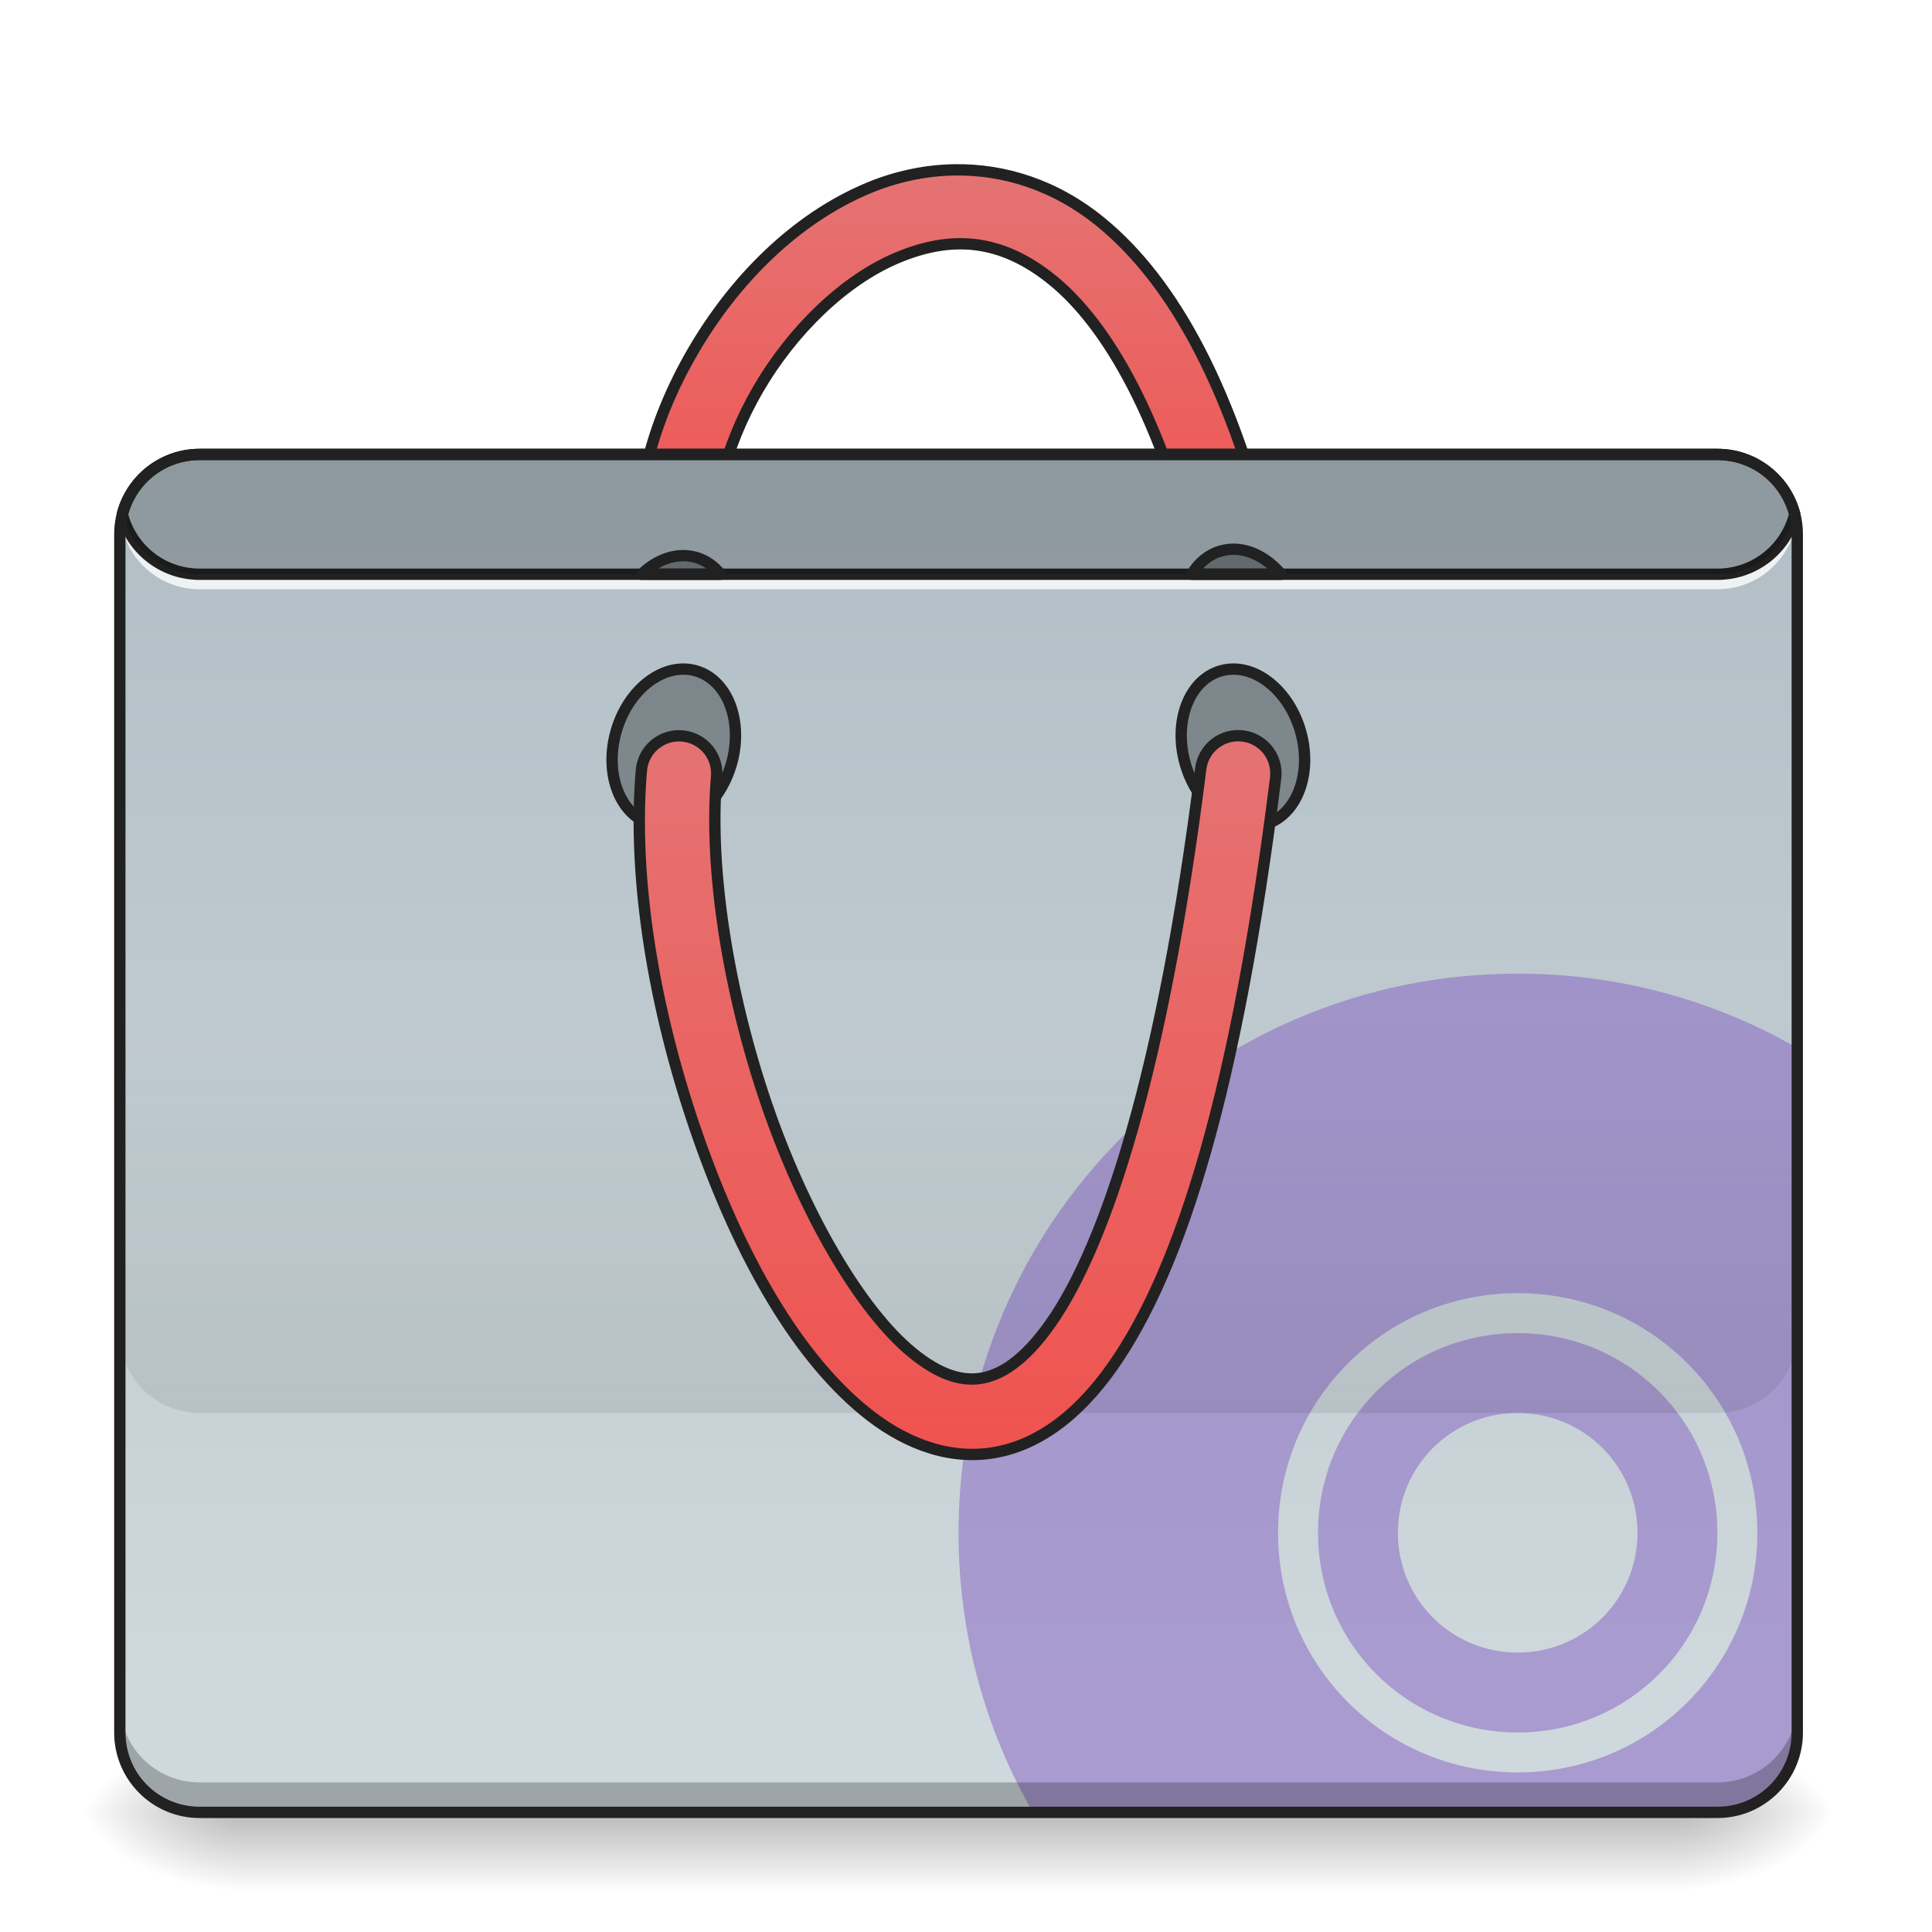
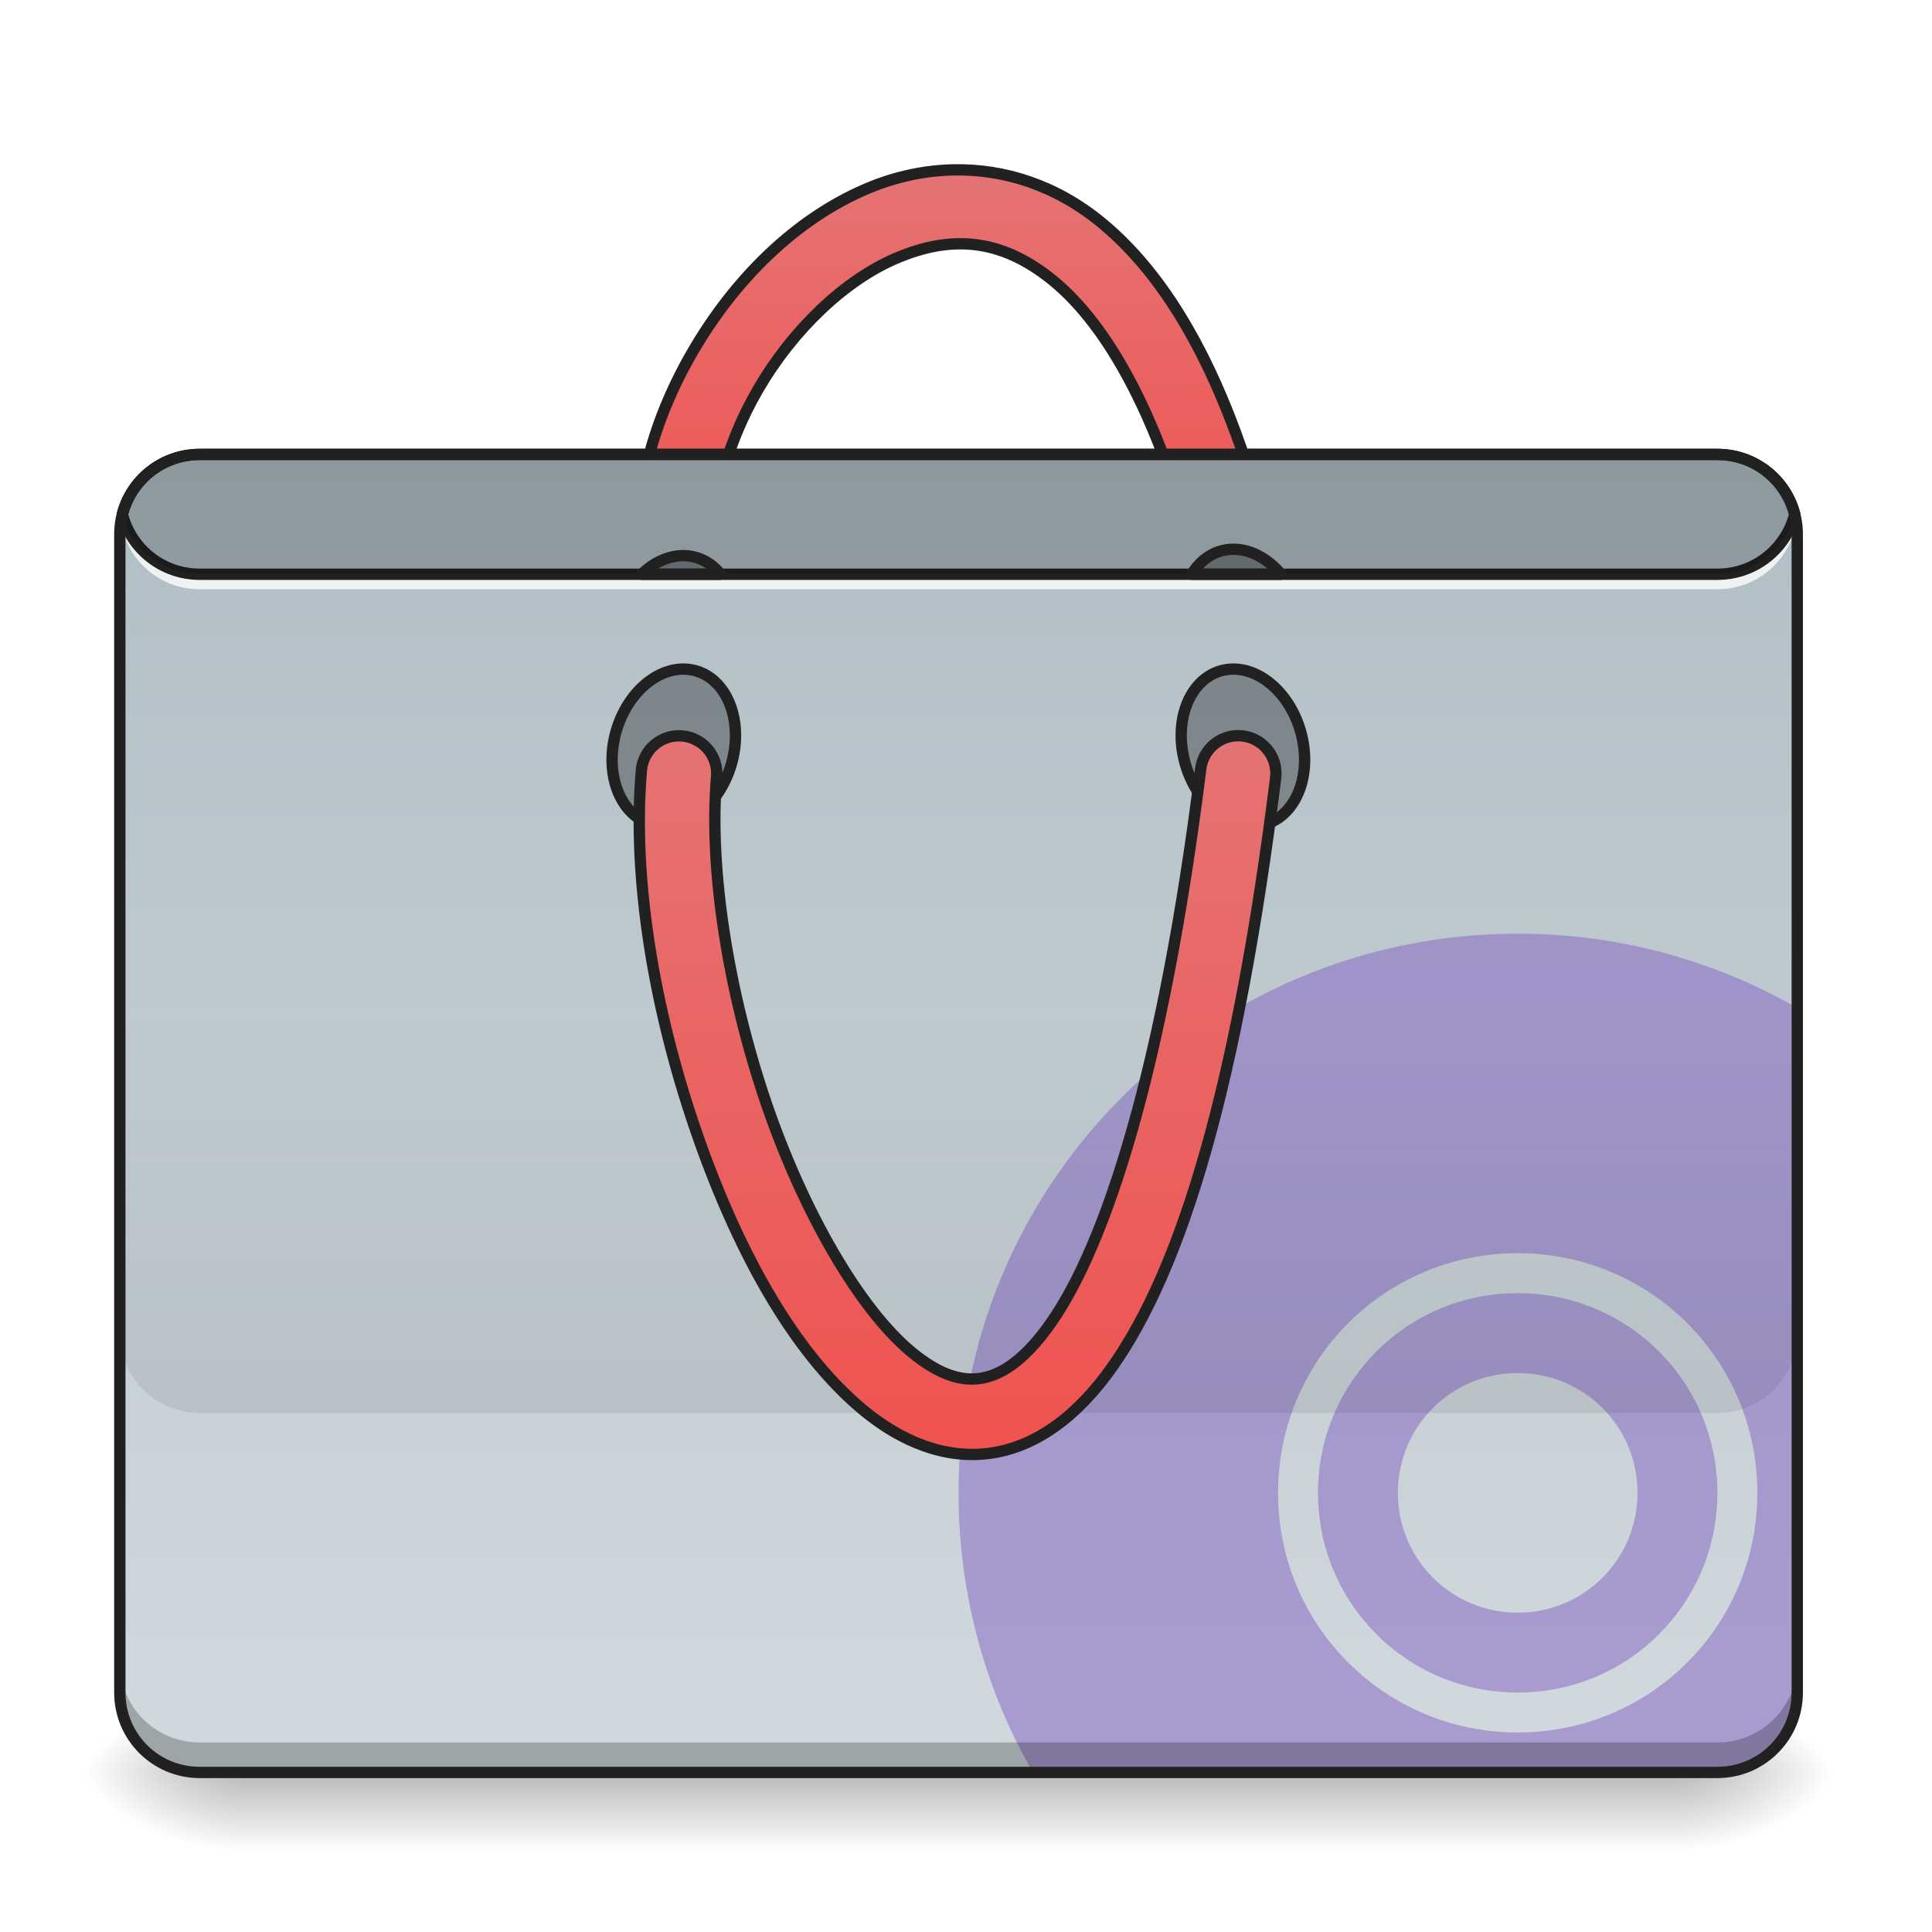
<svg xmlns="http://www.w3.org/2000/svg" width="512pt" height="512pt" viewBox="0 0 512 512" version="1.1">
  <defs>
-     <linearGradient id="linear0" gradientUnits="userSpaceOnUse" x1="254" y1="233.5" x2="254" y2="254.667" gradientTransform="matrix(1.000095,0,0,1.000095,-0.000061041,246.7736)">
+     <linearGradient id="linear0" gradientUnits="userSpaceOnUse" x1="254" y1="233.5" x2="254" y2="254.667" gradientTransform="matrix(1.000095,0,0,1.000095,-0.000061041,236.1892)">
      <stop offset="0" style="stop-color:rgb(0%,0%,0%);stop-opacity:0.275;" />
      <stop offset="1" style="stop-color:rgb(0%,0%,0%);stop-opacity:0;" />
    </linearGradient>
-     <radialGradient id="radial0" gradientUnits="userSpaceOnUse" cx="450.909" cy="189.579" fx="450.909" fy="189.579" r="21.167" gradientTransform="matrix(0.00000278673,-1.250119,-2.250215,-0.00000162462,865.8434,1049.278)">
+     <radialGradient id="radial0" gradientUnits="userSpaceOnUse" cx="450.909" cy="189.579" fx="450.909" fy="189.579" r="21.167" gradientTransform="matrix(0.00000278673,-1.250119,-2.250215,-0.00000162462,865.8434,1038.694)">
      <stop offset="0" style="stop-color:rgb(0%,0%,0%);stop-opacity:0.314;" />
      <stop offset="0.222" style="stop-color:rgb(0%,0%,0%);stop-opacity:0.275;" />
      <stop offset="1" style="stop-color:rgb(0%,0%,0%);stop-opacity:0;" />
    </radialGradient>
-     <radialGradient id="radial1" gradientUnits="userSpaceOnUse" cx="450.909" cy="189.579" fx="450.909" fy="189.579" r="21.167" gradientTransform="matrix(-0.00000278673,1.250119,2.250215,0.00000162462,-357.7948,-88.68666)">
+     <radialGradient id="radial1" gradientUnits="userSpaceOnUse" cx="450.909" cy="189.579" fx="450.909" fy="189.579" r="21.167" gradientTransform="matrix(-0.00000278673,1.250119,2.250215,0.00000162462,-357.7948,-99.27098)">
      <stop offset="0" style="stop-color:rgb(0%,0%,0%);stop-opacity:0.314;" />
      <stop offset="0.222" style="stop-color:rgb(0%,0%,0%);stop-opacity:0.275;" />
      <stop offset="1" style="stop-color:rgb(0%,0%,0%);stop-opacity:0;" />
    </radialGradient>
-     <radialGradient id="radial2" gradientUnits="userSpaceOnUse" cx="450.909" cy="189.579" fx="450.909" fy="189.579" r="21.167" gradientTransform="matrix(-0.00000278673,-1.250119,2.250215,-0.00000162462,-357.7948,1049.278)">
+     <radialGradient id="radial2" gradientUnits="userSpaceOnUse" cx="450.909" cy="189.579" fx="450.909" fy="189.579" r="21.167" gradientTransform="matrix(-0.00000278673,-1.250119,2.250215,-0.00000162462,-357.7948,1038.694)">
      <stop offset="0" style="stop-color:rgb(0%,0%,0%);stop-opacity:0.314;" />
      <stop offset="0.222" style="stop-color:rgb(0%,0%,0%);stop-opacity:0.275;" />
      <stop offset="1" style="stop-color:rgb(0%,0%,0%);stop-opacity:0;" />
    </radialGradient>
-     <radialGradient id="radial3" gradientUnits="userSpaceOnUse" cx="450.909" cy="189.579" fx="450.909" fy="189.579" r="21.167" gradientTransform="matrix(0.00000278673,1.250119,-2.250215,0.00000162462,865.8434,-88.68667)">
+     <radialGradient id="radial3" gradientUnits="userSpaceOnUse" cx="450.909" cy="189.579" fx="450.909" fy="189.579" r="21.167" gradientTransform="matrix(0.00000278673,1.250119,-2.250215,0.00000162462,865.8434,-99.27099)">
      <stop offset="0" style="stop-color:rgb(0%,0%,0%);stop-opacity:0.314;" />
      <stop offset="0.222" style="stop-color:rgb(0%,0%,0%);stop-opacity:0.275;" />
      <stop offset="1" style="stop-color:rgb(0%,0%,0%);stop-opacity:0;" />
    </radialGradient>
    <linearGradient id="linear1" gradientUnits="userSpaceOnUse" x1="254" y1="-168.667" x2="254" y2="-62.833">
      <stop offset="0" style="stop-color:rgb(89.804%,45.098%,45.098%);stop-opacity:1;" />
      <stop offset="1" style="stop-color:rgb(93.725%,32.549%,31.373%);stop-opacity:1;" />
    </linearGradient>
    <linearGradient id="linear2" gradientUnits="userSpaceOnUse" x1="222.25" y1="-94.583" x2="222.25" y2="233.5" gradientTransform="matrix(1.000095,0,0,1.000095,0,215.0205)">
      <stop offset="0" style="stop-color:rgb(69.02%,74.51%,77.255%);stop-opacity:1;" />
      <stop offset="1" style="stop-color:rgb(81.176%,84.706%,86.275%);stop-opacity:1;" />
    </linearGradient>
    <linearGradient id="linear3" gradientUnits="userSpaceOnUse" x1="880" y1="1695.117" x2="880" y2="1295.117" gradientTransform="matrix(0.264609,0,0,0.264609,0,-74.09017)">
      <stop offset="0" style="stop-color:rgb(0%,0%,0%);stop-opacity:0.078;" />
      <stop offset="1" style="stop-color:rgb(0%,0%,0%);stop-opacity:0;" />
    </linearGradient>
    <linearGradient id="linear4" gradientUnits="userSpaceOnUse" x1="254" y1="170" x2="254" y2="-20.5">
      <stop offset="0" style="stop-color:rgb(93.725%,32.549%,31.373%);stop-opacity:1;" />
      <stop offset="1" style="stop-color:rgb(89.804%,45.098%,45.098%);stop-opacity:1;" />
    </linearGradient>
  </defs>
  <g id="surface1">
-     <path style=" stroke:none;fill-rule:nonzero;fill:url(#linear0);" d="M 63.508 480.297 L 444.543 480.297 L 444.543 501.465 L 63.508 501.465 Z M 63.508 480.297 " />
-     <path style=" stroke:none;fill-rule:nonzero;fill:url(#radial0);" d="M 444.543 480.297 L 486.879 480.297 L 486.879 459.129 L 444.543 459.129 Z M 444.543 480.297 " />
-     <path style=" stroke:none;fill-rule:nonzero;fill:url(#radial1);" d="M 63.508 480.297 L 21.168 480.297 L 21.168 501.465 L 63.508 501.465 Z M 63.508 480.297 " />
-     <path style=" stroke:none;fill-rule:nonzero;fill:url(#radial2);" d="M 63.508 480.297 L 21.168 480.297 L 21.168 459.129 L 63.508 459.129 Z M 63.508 480.297 " />
-     <path style=" stroke:none;fill-rule:nonzero;fill:url(#radial3);" d="M 444.543 480.297 L 486.879 480.297 L 486.879 501.465 L 444.543 501.465 Z M 444.543 480.297 " />
+     <path style=" stroke:none;fill-rule:nonzero;fill:url(#linear0);" d="M 63.508 469.711 L 444.543 469.711 L 444.543 490.879 L 63.508 490.879 Z M 63.508 469.711 " />
+     <path style=" stroke:none;fill-rule:nonzero;fill:url(#radial0);" d="M 444.543 469.711 L 486.879 469.711 L 486.879 448.543 L 444.543 448.543 Z M 444.543 469.711 " />
+     <path style=" stroke:none;fill-rule:nonzero;fill:url(#radial1);" d="M 63.508 469.711 L 21.168 469.711 L 21.168 490.879 L 63.508 490.879 Z M 63.508 469.711 " />
+     <path style=" stroke:none;fill-rule:nonzero;fill:url(#radial2);" d="M 63.508 469.711 L 21.168 469.711 L 21.168 448.543 L 63.508 448.543 Z M 63.508 469.711 " />
+     <path style=" stroke:none;fill-rule:nonzero;fill:url(#radial3);" d="M 444.543 469.711 L 486.879 469.711 L 486.879 490.879 L 444.543 490.879 Z M 444.543 469.711 " />
    <path style="fill-rule:nonzero;fill:url(#linear1);stroke-width:3;stroke-linecap:round;stroke-linejoin:round;stroke:rgb(12.941%,12.941%,12.941%);stroke-opacity:1;stroke-miterlimit:4;" d="M 252.859 -169.989 C 244.934 -169.856 237.157 -168.129 229.935 -165.091 C 210.679 -156.99 194.583 -140.769 183.619 -121.935 C 172.655 -103.104 166.644 -81.411 170.058 -61.171 C 170.597 -57.597 173.023 -54.597 176.401 -53.316 C 179.78 -52.035 183.588 -52.68 186.357 -54.996 C 189.13 -57.312 190.439 -60.944 189.779 -64.495 C 187.439 -78.353 191.782 -96.199 200.907 -111.873 C 210.031 -127.547 223.76 -140.796 237.692 -146.659 C 251.624 -152.522 264.951 -152.213 279.114 -140.593 C 293.273 -128.977 308.057 -104.296 318.349 -60.542 C 319.13 -57.023 321.743 -54.195 325.188 -53.14 C 328.637 -52.086 332.382 -52.969 334.999 -55.449 C 337.612 -57.929 338.69 -61.624 337.819 -65.124 C 326.945 -111.33 311.185 -140.152 291.8 -156.056 C 279.684 -165.997 266.068 -170.207 252.859 -169.989 Z M 252.859 -169.989 " transform="matrix(1.000095,0,0,1.000095,0,215.0205)" />
-     <path style=" stroke:none;fill-rule:nonzero;fill:url(#linear2);" d="M 52.922 120.43 L 455.125 120.43 C 466.816 120.43 476.297 129.906 476.297 141.598 L 476.297 459.129 C 476.297 470.816 466.816 480.297 455.125 480.297 L 52.922 480.297 C 41.23 480.297 31.754 470.816 31.754 459.129 L 31.754 141.598 C 31.754 129.906 41.23 120.43 52.922 120.43 Z M 52.922 120.43 " />
-     <path style=" stroke:none;fill-rule:nonzero;fill:rgb(49.412%,34.118%,76.078%);fill-opacity:0.471;" d="M 402.203 258.023 C 320.113 258.023 254.023 324.113 254.023 406.207 C 254.023 433.234 261.188 458.523 273.73 480.297 L 455.125 480.297 C 466.855 480.297 476.297 470.855 476.297 459.129 L 476.297 277.73 C 454.523 265.191 429.234 258.023 402.203 258.023 Z M 402.203 342.699 C 437.387 342.699 465.711 371.023 465.711 406.207 C 465.711 441.387 437.387 469.711 402.203 469.711 C 367.023 469.711 338.699 441.387 338.699 406.207 C 338.699 371.023 367.023 342.699 402.203 342.699 Z M 402.203 353.285 C 372.887 353.285 349.285 376.887 349.285 406.207 C 349.285 435.523 372.887 459.129 402.203 459.129 C 431.523 459.129 455.125 435.523 455.125 406.207 C 455.125 376.887 431.523 353.285 402.203 353.285 Z M 402.203 374.453 C 419.797 374.453 433.957 388.613 433.957 406.207 C 433.957 423.797 419.797 437.957 402.203 437.957 C 384.613 437.957 370.453 423.797 370.453 406.207 C 370.453 388.613 384.613 374.453 402.203 374.453 Z M 402.203 374.453 " />
-     <path style=" stroke:none;fill-rule:nonzero;fill:rgb(0%,0%,0%);fill-opacity:0.235;" d="M 52.922 480.297 C 41.195 480.297 31.754 470.855 31.754 459.129 L 31.754 451.188 C 31.754 462.918 41.195 472.359 52.922 472.359 L 455.125 472.359 C 466.855 472.359 476.297 462.918 476.297 451.188 L 476.297 459.129 C 476.297 470.855 466.855 480.297 455.125 480.297 Z M 52.922 480.297 " />
+     <path style=" stroke:none;fill-rule:nonzero;fill:url(#linear2);" d="M 52.922 120.43 L 455.125 120.43 C 466.816 120.43 476.297 129.906 476.297 141.598 L 476.297 448.543 C 476.297 460.234 466.816 469.711 455.125 469.711 L 52.922 469.711 C 41.23 469.711 31.754 460.234 31.754 448.543 L 31.754 141.598 C 31.754 129.906 41.23 120.43 52.922 120.43 Z M 52.922 120.43 " />
+     <path style=" stroke:none;fill-rule:nonzero;fill:rgb(49.412%,34.118%,76.078%);fill-opacity:0.471;" d="M 402.203 247.441 C 320.113 247.441 254.023 313.527 254.023 395.621 C 254.023 422.648 261.188 447.941 273.73 469.711 L 455.125 469.711 C 466.855 469.711 476.297 460.27 476.297 448.543 L 476.297 267.145 C 454.523 254.605 429.234 247.441 402.203 247.441 Z M 402.203 332.113 C 437.387 332.113 465.711 360.438 465.711 395.621 C 465.711 430.805 437.387 459.129 402.203 459.129 C 367.023 459.129 338.699 430.805 338.699 395.621 C 338.699 360.438 367.023 332.113 402.203 332.113 Z M 402.203 342.699 C 372.887 342.699 349.285 366.301 349.285 395.621 C 349.285 424.941 372.887 448.543 402.203 448.543 C 431.523 448.543 455.125 424.941 455.125 395.621 C 455.125 366.301 431.523 342.699 402.203 342.699 Z M 402.203 363.867 C 419.797 363.867 433.957 378.031 433.957 395.621 C 433.957 413.211 419.797 427.375 402.203 427.375 C 384.613 427.375 370.453 413.211 370.453 395.621 C 370.453 378.031 384.613 363.867 402.203 363.867 Z M 402.203 363.867 " />
+     <path style=" stroke:none;fill-rule:nonzero;fill:rgb(0%,0%,0%);fill-opacity:0.235;" d="M 52.922 469.711 C 41.195 469.711 31.754 460.27 31.754 448.543 L 31.754 440.605 C 31.754 452.332 41.195 461.773 52.922 461.773 L 455.125 461.773 C 466.855 461.773 476.297 452.332 476.297 440.605 L 476.297 448.543 C 476.297 460.27 466.855 469.711 455.125 469.711 Z M 52.922 469.711 " />
    <path style=" stroke:none;fill-rule:nonzero;fill:rgb(100%,100%,100%);fill-opacity:0.784;" d="M 31.914 134.992 C 31.809 135.859 31.754 136.742 31.754 137.637 C 31.754 138.078 31.77 138.516 31.793 138.949 C 31.82 138.508 31.863 138.07 31.914 137.637 C 33.211 148.109 42.09 156.16 52.922 156.16 L 455.125 156.16 C 465.957 156.16 474.84 148.109 476.133 137.637 C 476.188 138.07 476.227 138.508 476.254 138.949 C 476.281 138.516 476.297 138.078 476.297 137.637 C 476.297 136.742 476.238 135.859 476.133 134.992 C 474.84 145.461 465.957 153.516 455.125 153.516 L 52.922 153.516 C 42.09 153.516 33.211 145.461 31.914 134.992 Z M 31.914 134.992 " />
    <path style=" stroke:none;fill-rule:nonzero;fill:rgb(12.941%,12.941%,12.941%);fill-opacity:1;" d="M 52.922 118.926 C 42.344 118.926 33.465 126.133 30.961 135.934 C 30.898 136.176 30.898 136.434 30.961 136.676 C 33.465 146.477 42.344 153.68 52.922 153.68 L 455.125 153.68 C 465.707 153.68 474.582 146.477 477.086 136.676 C 477.148 136.434 477.148 136.176 477.086 135.934 C 474.582 126.133 465.707 118.926 455.125 118.926 Z M 52.922 121.93 L 455.125 121.93 C 464.211 121.93 471.77 128 474.07 136.305 C 471.77 144.609 464.211 150.68 455.125 150.68 L 52.922 150.68 C 43.84 150.68 36.277 144.609 33.98 136.305 C 36.277 128 43.84 121.93 52.922 121.93 Z M 52.922 121.93 " />
    <path style="fill-rule:nonzero;fill:rgb(0%,0%,0%);fill-opacity:0.314;stroke-width:3;stroke-linecap:round;stroke-linejoin:round;stroke:rgb(12.941%,12.941%,12.941%);stroke-opacity:1;stroke-miterlimit:4;" d="M 75.993 -336.786 C 87.682 -336.786 97.16 -329.68 97.158 -320.913 C 97.16 -312.144 87.682 -305.038 75.993 -305.038 C 64.304 -305.038 54.826 -312.143 54.828 -320.911 C 54.826 -329.679 64.304 -336.785 75.993 -336.786 Z M 75.993 -336.786 " transform="matrix(0.280026,0.960092,-0.960092,0.280026,0,215.0205)" />
    <path style="fill-rule:nonzero;fill:rgb(0%,0%,0%);fill-opacity:0.314;stroke-width:3;stroke-linecap:round;stroke-linejoin:round;stroke:rgb(12.941%,12.941%,12.941%);stroke-opacity:1;stroke-miterlimit:4;" d="M -66.217 150.792 C -54.528 150.792 -45.05 157.901 -45.051 166.665 C -45.05 175.433 -54.528 182.543 -66.217 182.543 C -77.907 182.543 -87.384 175.434 -87.382 166.667 C -87.384 157.898 -77.906 150.792 -66.217 150.792 Z M -66.217 150.792 " transform="matrix(-0.280026,0.960092,0.960092,0.280026,0,215.0205)" />
    <path style=" stroke:none;fill-rule:nonzero;fill:rgb(0%,0%,0%);fill-opacity:0.196;" d="M 52.922 120.43 C 43.023 120.43 34.754 127.156 32.414 136.305 C 34.754 145.453 43.023 152.18 52.922 152.18 L 455.125 152.18 C 465.027 152.18 473.297 145.453 475.633 136.305 C 473.297 127.156 465.027 120.43 455.125 120.43 Z M 52.922 120.43 " />
    <path style=" stroke:none;fill-rule:nonzero;fill:url(#linear3);" d="M 31.754 268.609 L 31.754 353.285 C 31.754 365.012 41.195 374.453 52.922 374.453 L 455.125 374.453 C 466.855 374.453 476.297 365.012 476.297 353.285 L 476.297 268.609 Z M 31.754 268.609 " />
    <path style="fill-rule:nonzero;fill:url(#linear4);stroke-width:3;stroke-linecap:round;stroke-linejoin:round;stroke:rgb(12.941%,12.941%,12.941%);stroke-opacity:1;stroke-miterlimit:4;" d="M 328.195 -20.058 C 323.063 -20.105 318.727 -16.261 318.161 -11.16 C 308.142 68.918 292.917 115.015 278.411 135.65 C 271.154 145.966 264.846 149.547 259.643 150.274 C 254.444 151 248.656 149.106 241.746 143.454 C 227.924 132.147 212.929 106.356 202.996 77.206 C 193.064 48.057 187.779 15.443 189.88 -9.063 C 190.228 -12.644 188.623 -16.136 185.678 -18.202 C 182.733 -20.273 178.905 -20.601 175.651 -19.066 C 172.398 -17.527 170.222 -14.359 169.953 -10.773 C 167.492 17.931 173.39 52.33 184.064 83.655 C 194.739 114.984 209.777 143.142 229.084 158.933 C 238.735 166.831 250.285 171.772 262.409 170.08 C 274.528 168.389 285.527 160.3 294.773 147.153 C 313.259 120.859 327.809 72.851 338.007 -8.676 C 338.401 -11.523 337.554 -14.406 335.675 -16.585 C 333.796 -18.765 331.07 -20.03 328.195 -20.058 Z M 328.195 -20.058 " transform="matrix(1.000095,0,0,1.000095,0,215.0205)" />
    <path style="fill-rule:nonzero;fill:rgb(0%,0%,0%);fill-opacity:0.314;stroke-width:11.339;stroke-linecap:round;stroke-linejoin:round;stroke:rgb(12.941%,12.941%,12.941%);stroke-opacity:1;stroke-miterlimit:4;" d="M 685.107 556.482 C 670.123 556.202 655.065 563.081 642.591 575.112 L 721.614 575.112 C 715.222 567.082 706.985 561.177 697.197 558.313 C 693.211 557.161 689.167 556.556 685.107 556.482 Z M 685.107 556.482 " transform="matrix(0.264609,0,0,0.264609,0,0)" />
    <path style="fill-rule:nonzero;fill:rgb(0%,0%,0%);fill-opacity:0.314;stroke-width:11.339;stroke-linecap:round;stroke-linejoin:round;stroke:rgb(12.941%,12.941%,12.941%);stroke-opacity:1;stroke-miterlimit:4;" d="M 1234.488 550.075 C 1230.444 550.149 1226.384 550.755 1222.398 551.921 C 1210.175 555.478 1200.343 563.819 1193.552 575.112 L 1282.998 575.112 C 1269.52 559.154 1251.952 549.751 1234.488 550.075 Z M 1234.488 550.075 " transform="matrix(0.264609,0,0,0.264609,0,0)" />
-     <path style=" stroke:none;fill-rule:nonzero;fill:rgb(12.941%,12.941%,12.941%);fill-opacity:1;" d="M 52.922 118.926 C 40.387 118.926 30.254 129.066 30.254 141.598 L 30.254 459.129 C 30.254 471.66 40.387 481.797 52.922 481.797 L 455.129 481.797 C 467.66 481.797 477.797 471.66 477.797 459.129 L 477.797 141.598 C 477.797 129.066 467.66 118.926 455.129 118.926 Z M 52.922 121.926 L 455.129 121.926 C 466.051 121.926 474.797 130.676 474.797 141.598 L 474.797 459.129 C 474.797 470.051 466.051 478.797 455.129 478.797 L 52.922 478.797 C 42 478.797 33.254 470.051 33.254 459.129 L 33.254 141.598 C 33.254 130.676 42 121.926 52.922 121.926 Z M 52.922 121.926 " />
+     <path style=" stroke:none;fill-rule:nonzero;fill:rgb(12.941%,12.941%,12.941%);fill-opacity:1;" d="M 52.922 118.926 C 40.387 118.926 30.254 129.066 30.254 141.598 L 30.254 448.543 C 30.254 461.074 40.387 471.211 52.922 471.211 L 455.129 471.211 C 467.66 471.211 477.797 461.074 477.797 448.543 L 477.797 141.598 C 477.797 129.066 467.66 118.926 455.129 118.926 Z M 52.922 121.926 L 455.129 121.926 C 466.051 121.926 474.797 130.676 474.797 141.598 L 474.797 448.543 C 474.797 459.465 466.051 468.211 455.129 468.211 L 52.922 468.211 C 42 468.211 33.254 459.465 33.254 448.543 L 33.254 141.598 C 33.254 130.676 42 121.926 52.922 121.926 Z M 52.922 121.926 " />
  </g>
</svg>
